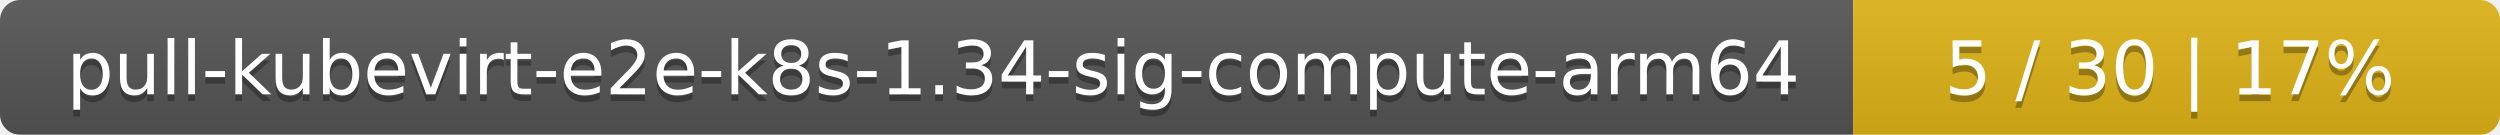
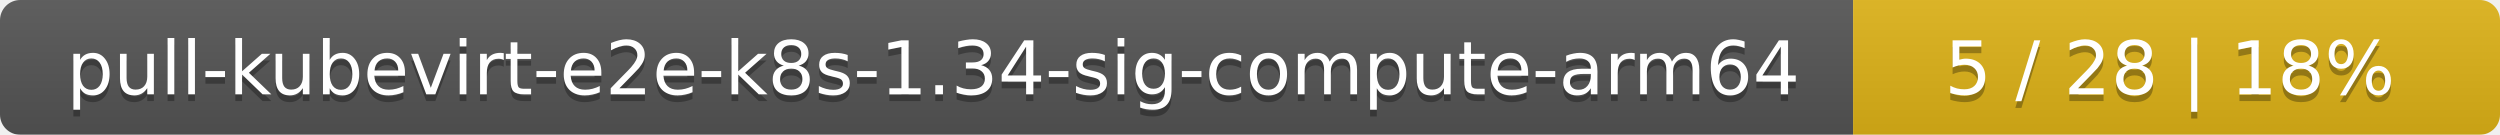
<svg xmlns="http://www.w3.org/2000/svg" width="371" height="20">
  <linearGradient id="smooth" x2="0" y2="100%">
    <stop offset="0" stop-color="#bbb" stop-opacity=".1" />
    <stop offset="1" stop-opacity=".1" />
  </linearGradient>
  <mask id="round">
    <rect width="371" height="20" rx="3" fill="#fff" />
  </mask>
  <g mask="url(#round)">
    <rect width="275" height="20" fill="#555" />
    <rect x="275" width="96" height="20" fill="#dfb317" />
    <rect width="371" height="20" fill="url(#smooth)" />
  </g>
  <g fill="#fff" text-anchor="middle" font-family="DejaVu Sans,Verdana,Geneva,sans-serif" font-size="11">
    <text x="138.5" y="15" fill="#010101" fill-opacity=".3">pull-kubevirt-e2e-k8s-1.34-sig-compute-arm64</text>
    <text x="138.5" y="14">pull-kubevirt-e2e-k8s-1.34-sig-compute-arm64</text>
-     <text x="322" y="15" fill="#010101" fill-opacity=".3">5 / 30    |    17%</text>
-     <text x="322" y="14">5 / 30    |    17%</text>
+     <text x="322" y="15" fill="#010101" fill-opacity=".3">5 / 28    |    18%</text>
+     <text x="322" y="14">5 / 28    |    18%</text>
  </g>
</svg>
